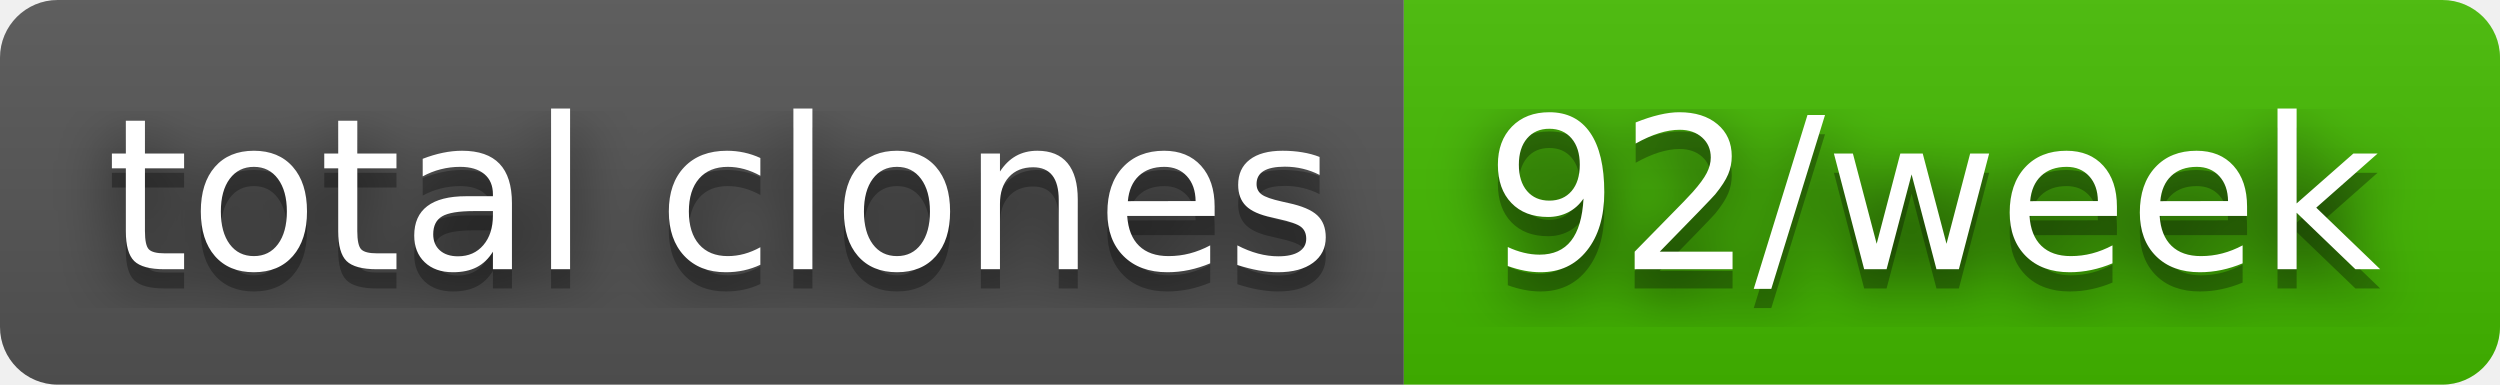
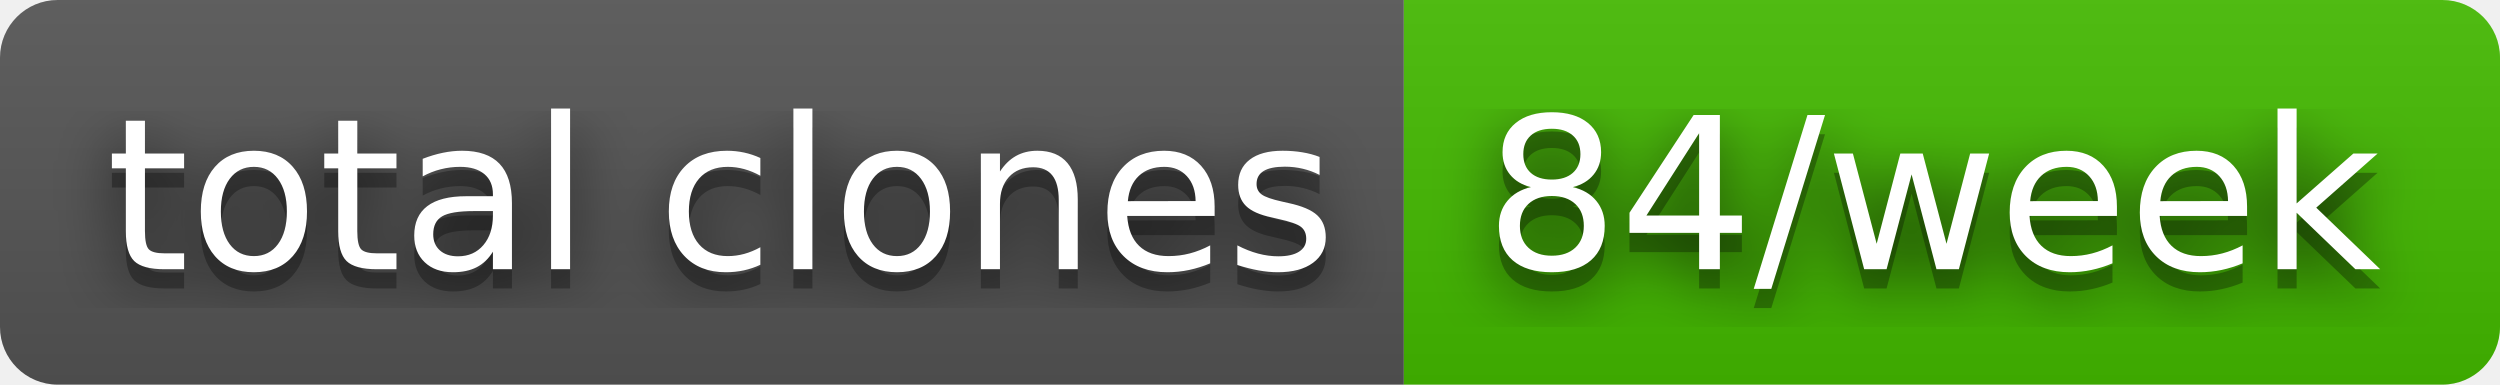
- <svg xmlns="http://www.w3.org/2000/svg" width="130" height="20" role="img" aria-label="total clones: 92/week">
+ <svg xmlns="http://www.w3.org/2000/svg" width="130" height="20" role="img" aria-label="total clones: 84/week">
  <filter id="blur">
    <feGaussianBlur stdDeviation="16" />
  </filter>
  <linearGradient id="s" x2="0" y2="100%">
    <stop offset="0" stop-color="#bbb" stop-opacity=".1" />
    <stop offset="1" stop-opacity=".1" />
  </linearGradient>
  <clipPath id="r">
    <rect width="130" height="20" rx="3" />
  </clipPath>
  <g clip-path="url(#r)">
    <rect width="73" height="20" fill="#555" />
    <rect x="73" width="57" height="20" fill="#4b0" />
    <rect width="130" height="20" fill="url(#s)" />
  </g>
  <g fill="#fff" text-anchor="middle" font-family="Verdana,Geneva,DejaVu Sans,sans-serif" text-rendering="geometricPrecision" font-size="110">
    <g transform="scale(.1)">
      <g aria-hidden="true" fill="#010101">
        <text x="375" y="150" fill-opacity=".8" filter="url(#blur)" textLength="630">total clones</text>
        <text x="375" y="150" fill-opacity=".3" textLength="630">total clones</text>
      </g>
      <text x="375" y="140" textLength="630">total clones</text>
    </g>
    <g transform="scale(.1)">
      <g aria-hidden="true" fill="#010101">
-         <text x="1005" y="150" fill-opacity=".8" filter="url(#blur)" textLength="470">92/week</text>
-         <text x="1005" y="150" fill-opacity=".3" textLength="470">92/week</text>
+         <text x="1005" y="150" fill-opacity=".8" filter="url(#blur)" textLength="470">84/week</text>
+         <text x="1005" y="150" fill-opacity=".3" textLength="470">84/week</text>
      </g>
-       <text x="1005" y="140" textLength="470">92/week</text>
+       <text x="1005" y="140" textLength="470">84/week</text>
    </g>
  </g>
</svg>
